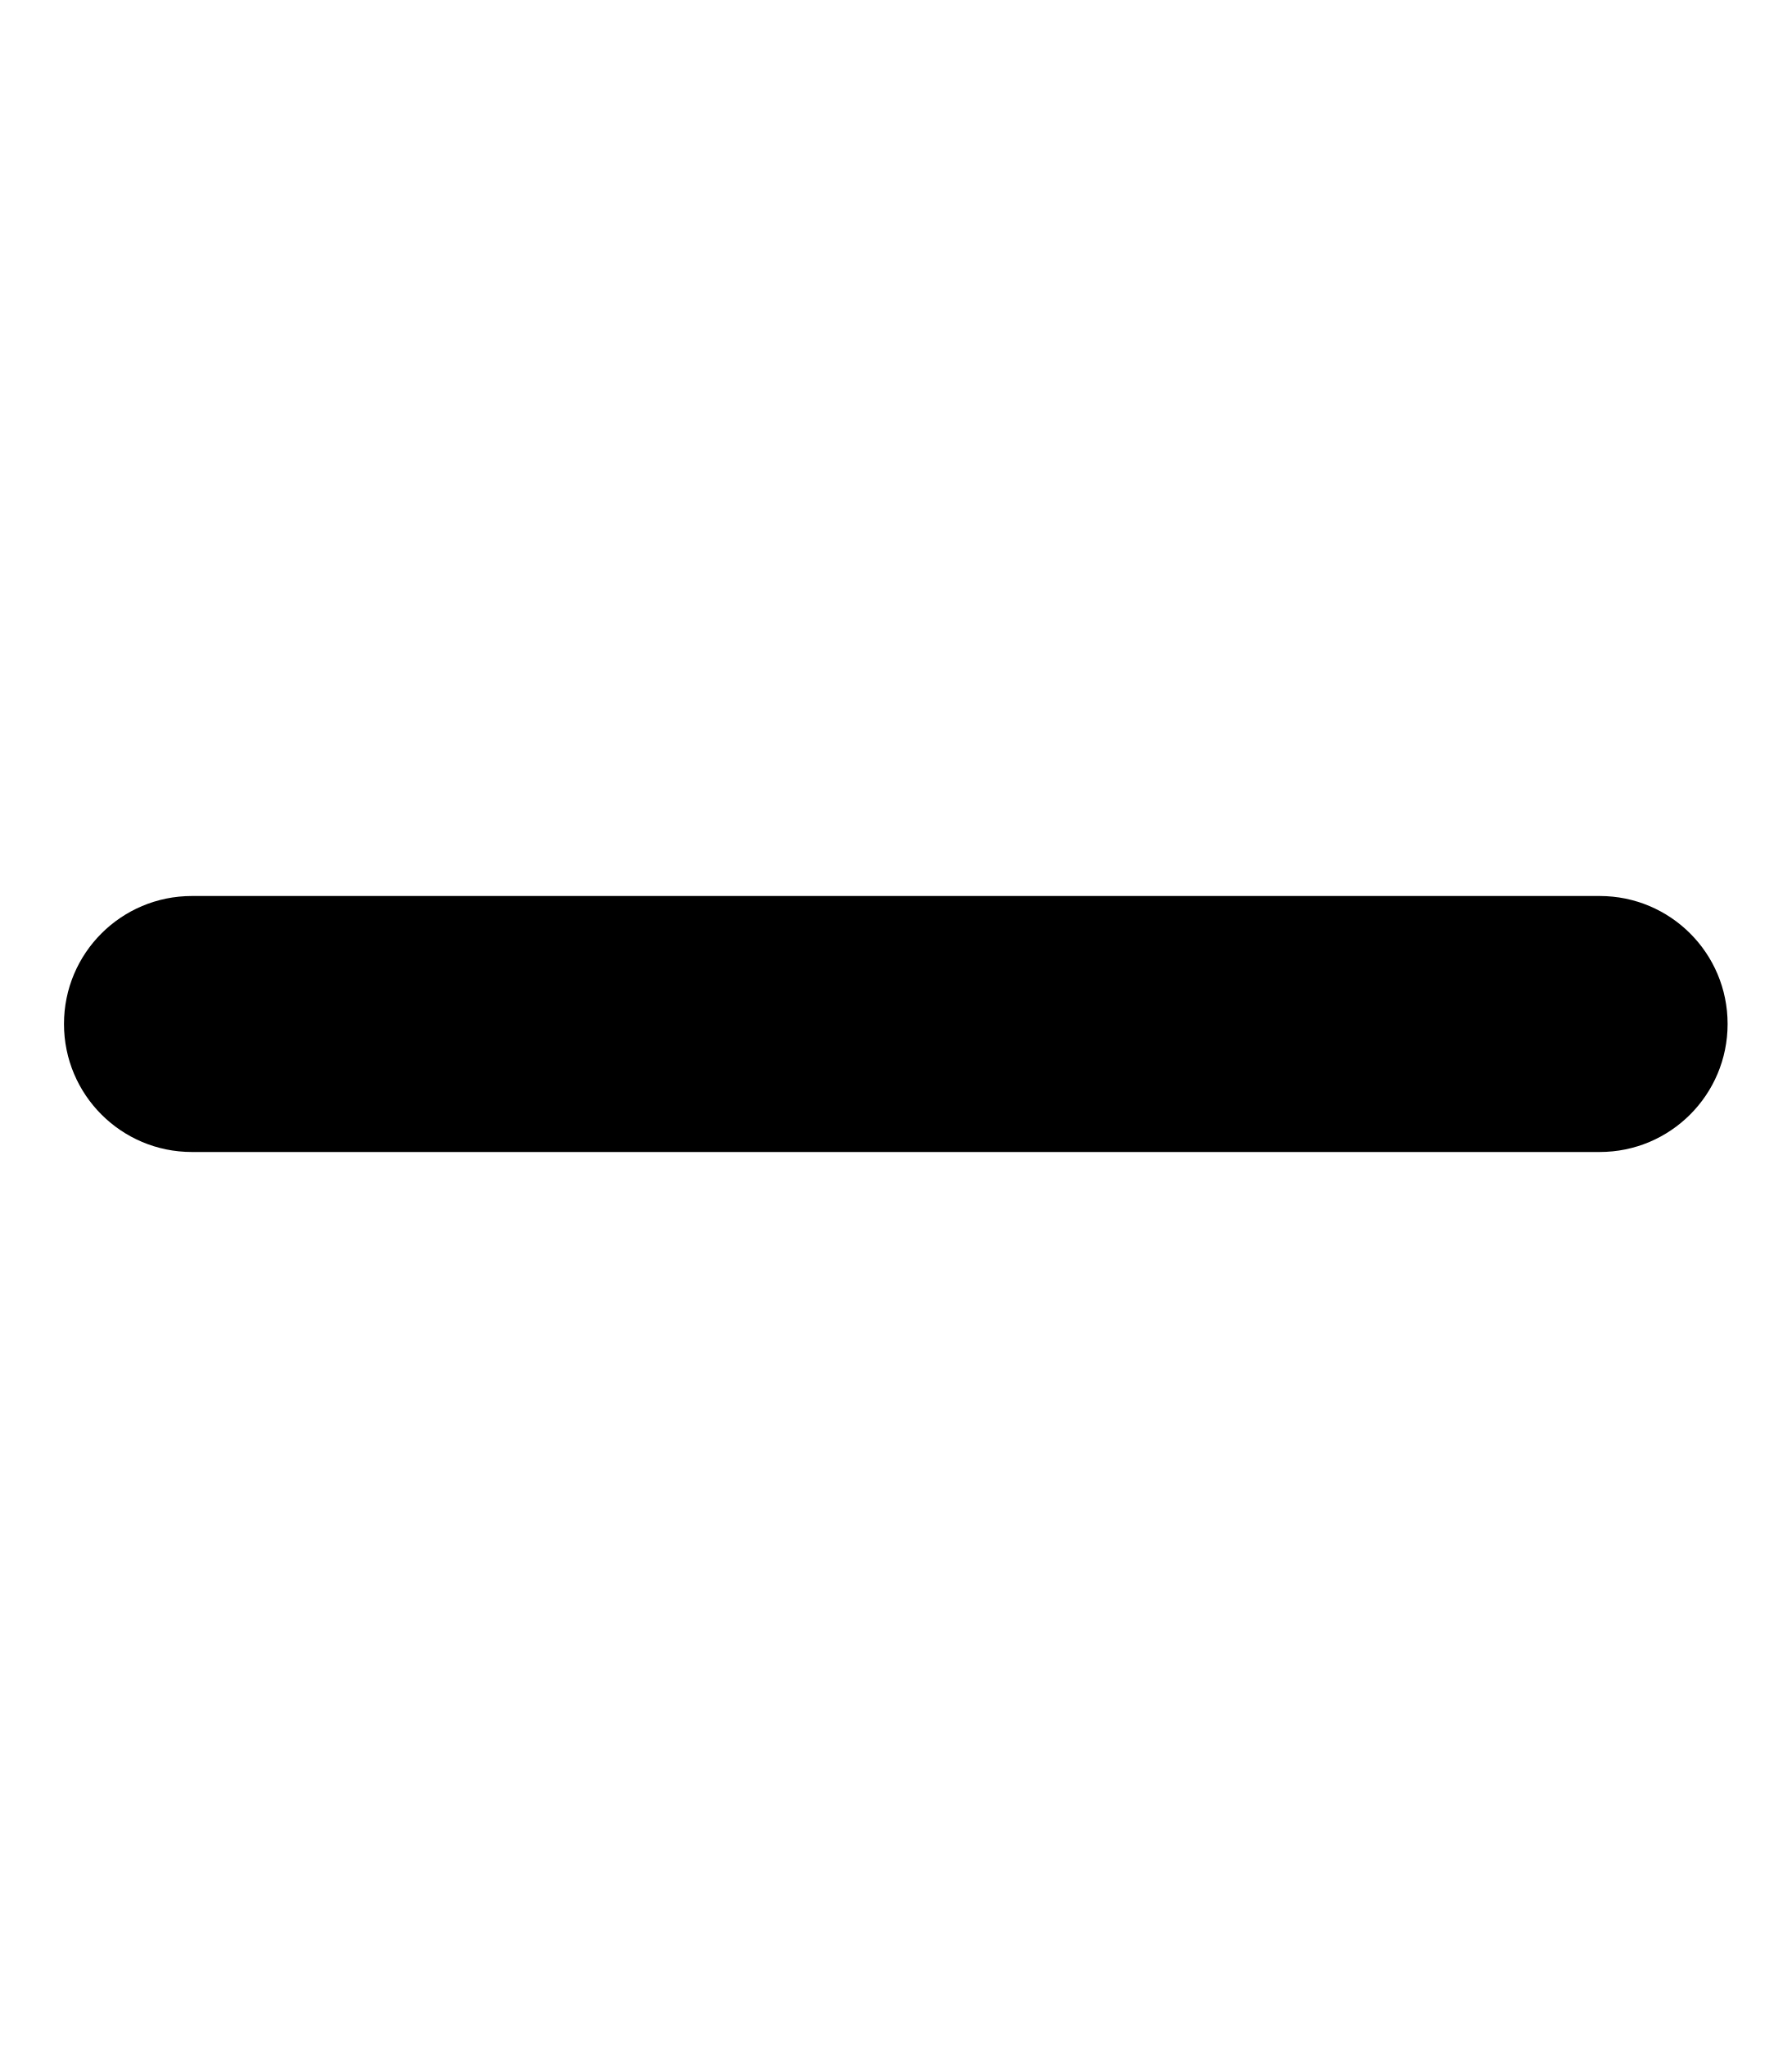
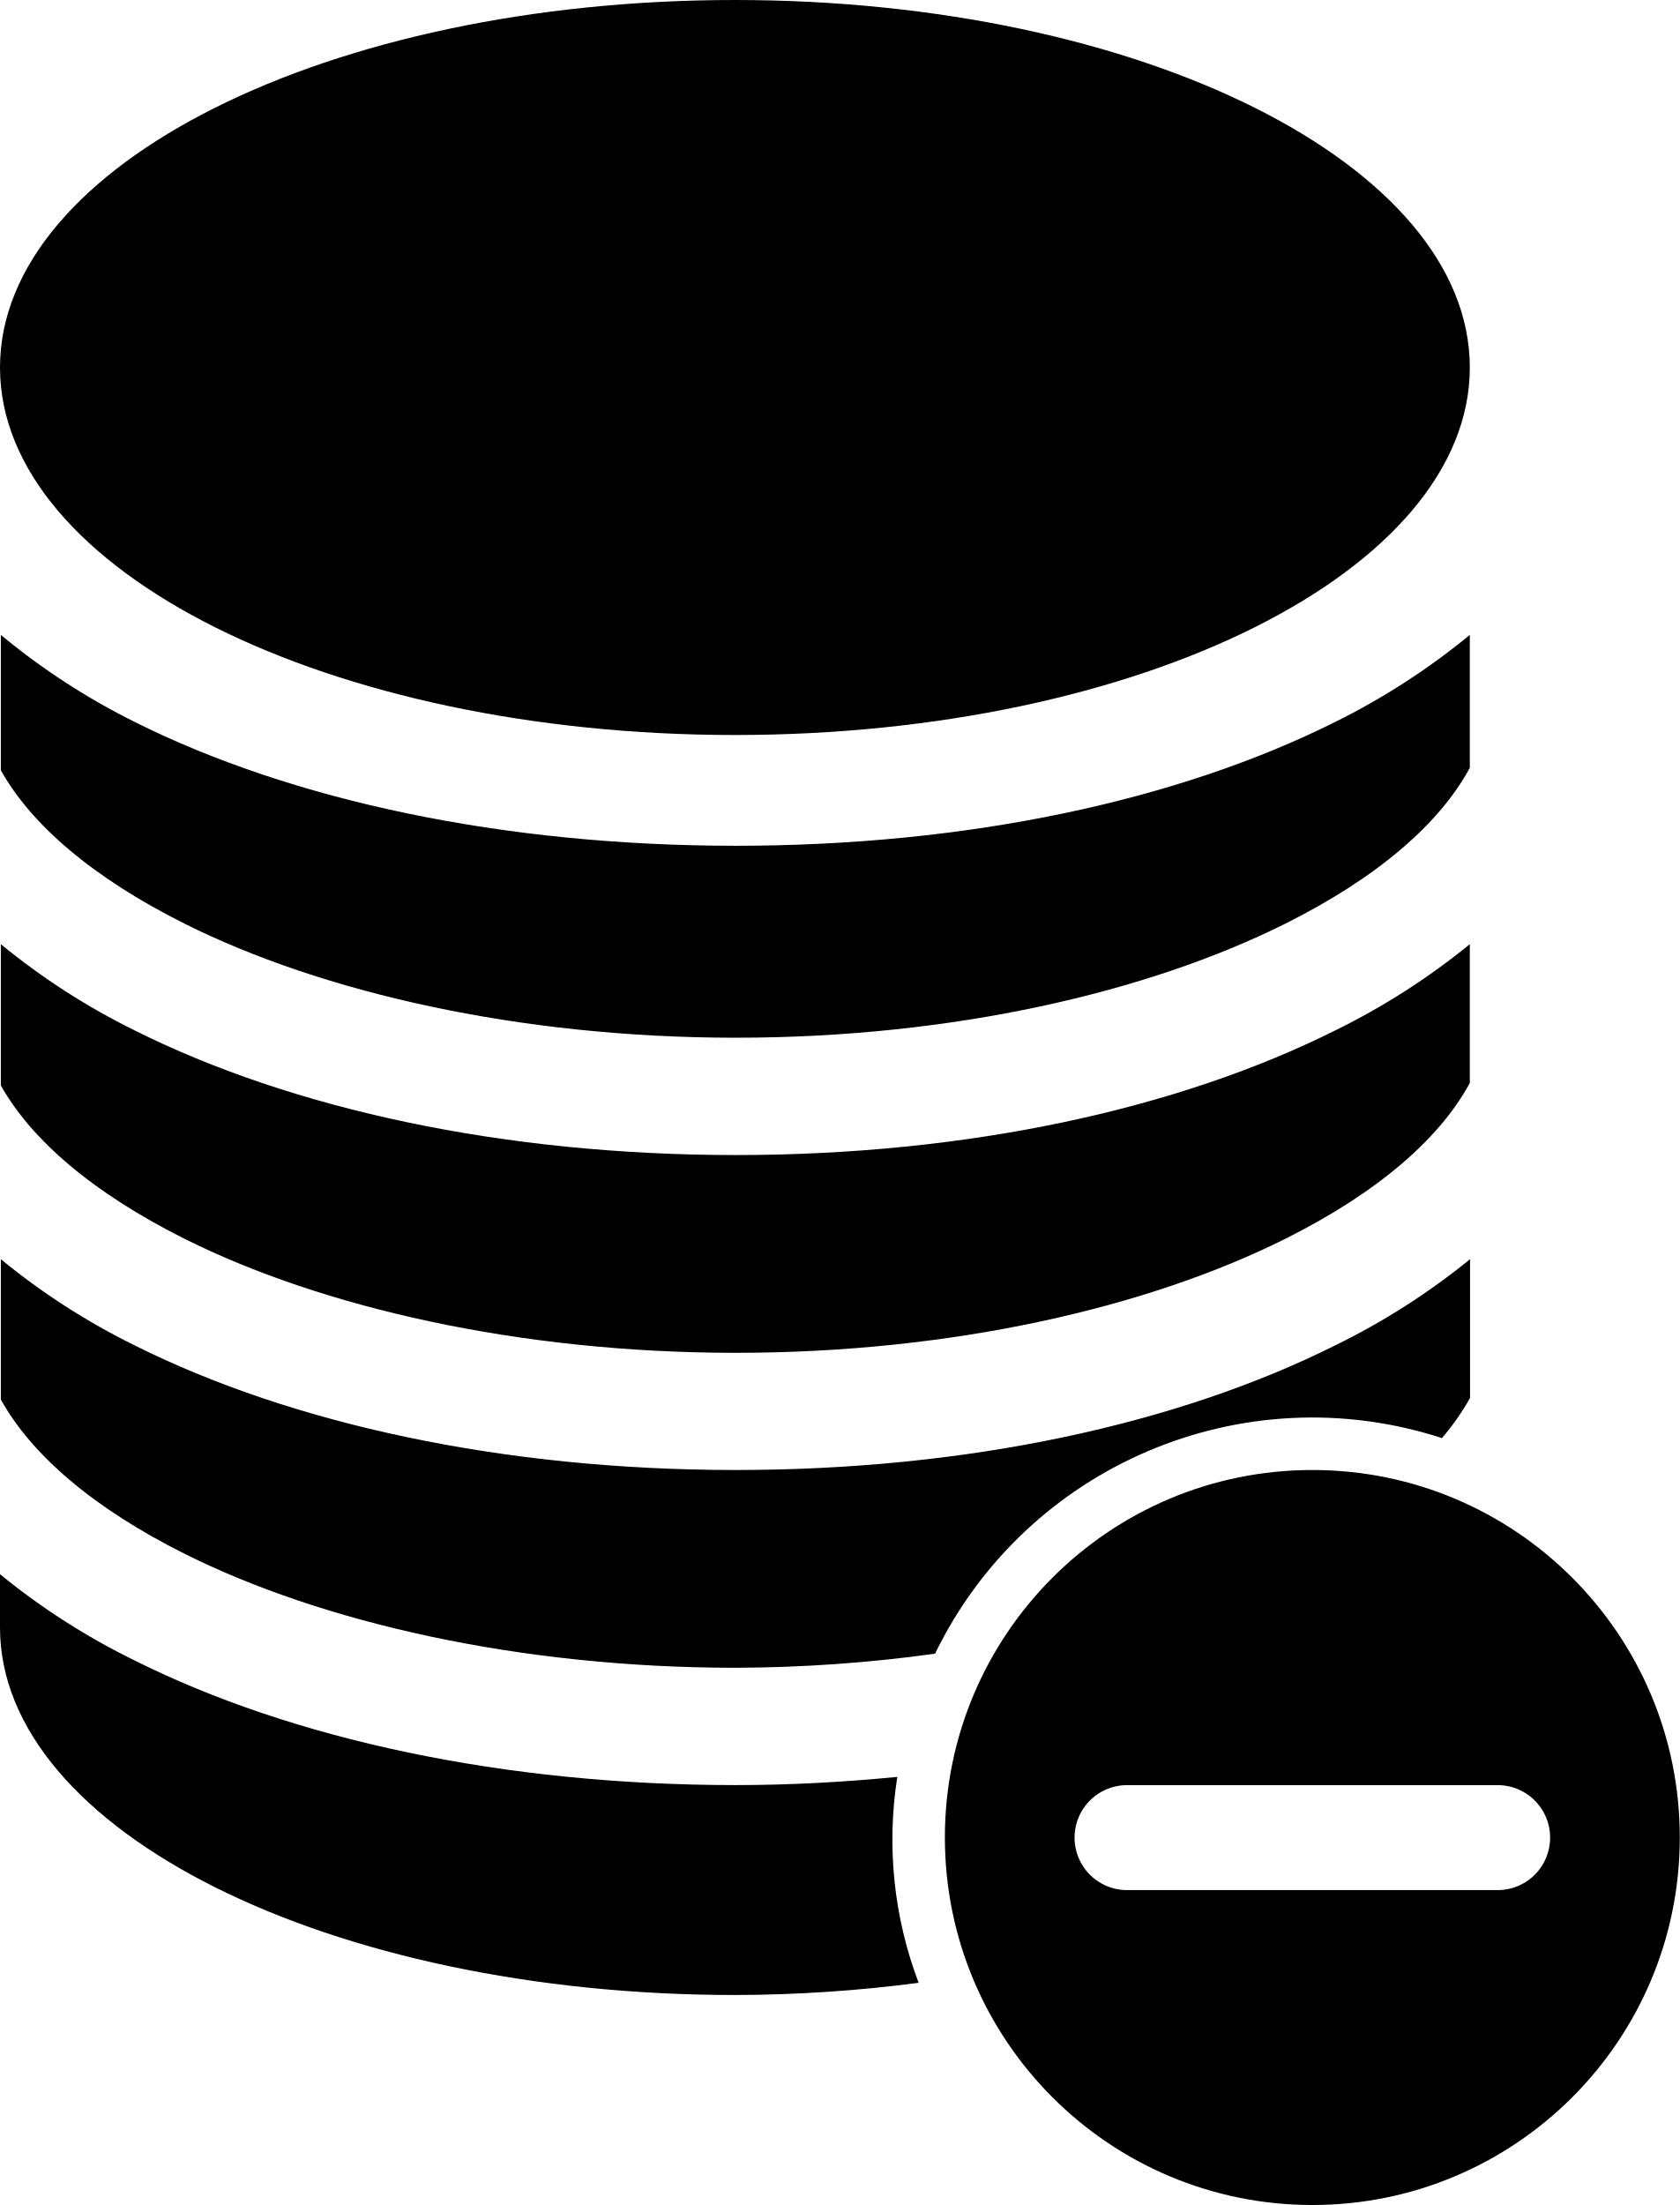
- <svg xmlns="http://www.w3.org/2000/svg" viewBox="0 0 448 512">
-   <path d="M400 288h-352c-17.69 0-32-14.32-32-32.01s14.31-31.99 32-31.99h352c17.69 0 32 14.3 32 31.99S417.7 288 400 288z" />
+ <svg xmlns="http://www.w3.org/2000/svg" viewBox="0 0 358.4 470.4">
+   <g id="Capa_2" data-name="Capa 2">
+     <g id="Capa_1-2" data-name="Capa 1">
+       <path d="M156.8,0C70.2,0,0,35.1,0,78.4s70.2,78.4,156.8,78.4,156.8-35.11,156.8-78.4S243.4,0,156.8,0ZM.18,135.45v28.87c6.48,11.61,19.62,22.94,39.2,32.73,29.22,14.61,71.27,24.33,117.6,24.33s88-9.72,117.25-24.33c19.89-9.94,33-21.46,39.37-33.25V135.45A150.7,150.7,0,0,1,284.91,154c-33.62,16.81-78.39,26.43-127.93,26.43S62.31,170.81,28.71,154A148.26,148.26,0,0,1,.18,135.45Zm0,66v30.1c6.48,11.6,19.62,22.93,39.2,32.73,29.22,14.6,71.27,24.32,117.6,24.32s88-9.71,117.25-24.32c19.89-9.95,33-21.46,39.37-33.25V201.43a150.48,150.48,0,0,1-28.69,18.38c-33.62,16.8-78.39,26.6-127.93,26.6s-94.67-9.79-128.27-26.6A148.2,148.2,0,0,1,.18,201.43Zm0,67.2v29.92c6.46,11.65,19.54,23.07,39.2,32.9,29.22,14.61,71.27,24.32,117.6,24.32a317.09,317.09,0,0,0,42.52-3,89.52,89.52,0,0,1,108.15-46,51.76,51.76,0,0,0,6-8.57V268.63A150.05,150.05,0,0,1,284.9,287c-33.61,16.81-78.38,26.6-127.93,26.6S62.31,303.81,28.7,287A147.61,147.61,0,0,1,.18,268.63ZM280,313.6A78.4,78.4,0,1,0,358.4,392,78.4,78.4,0,0,0,280,313.6ZM0,335.83V347.2c0,43.31,70.23,78.4,156.8,78.4A305.43,305.43,0,0,0,196,423a86,86,0,0,1-4.55-43.93c-11.18,1.09-22.66,1.75-34.48,1.75-49.54,0-94.66-9.79-128.27-26.6A148.51,148.51,0,0,1,0,335.83Zm240.8,45h78.4a11.2,11.2,0,1,1,0,22.39H240.8a11.2,11.2,0,1,1,0-22.39Z" />
+     </g>
+   </g>
</svg>
